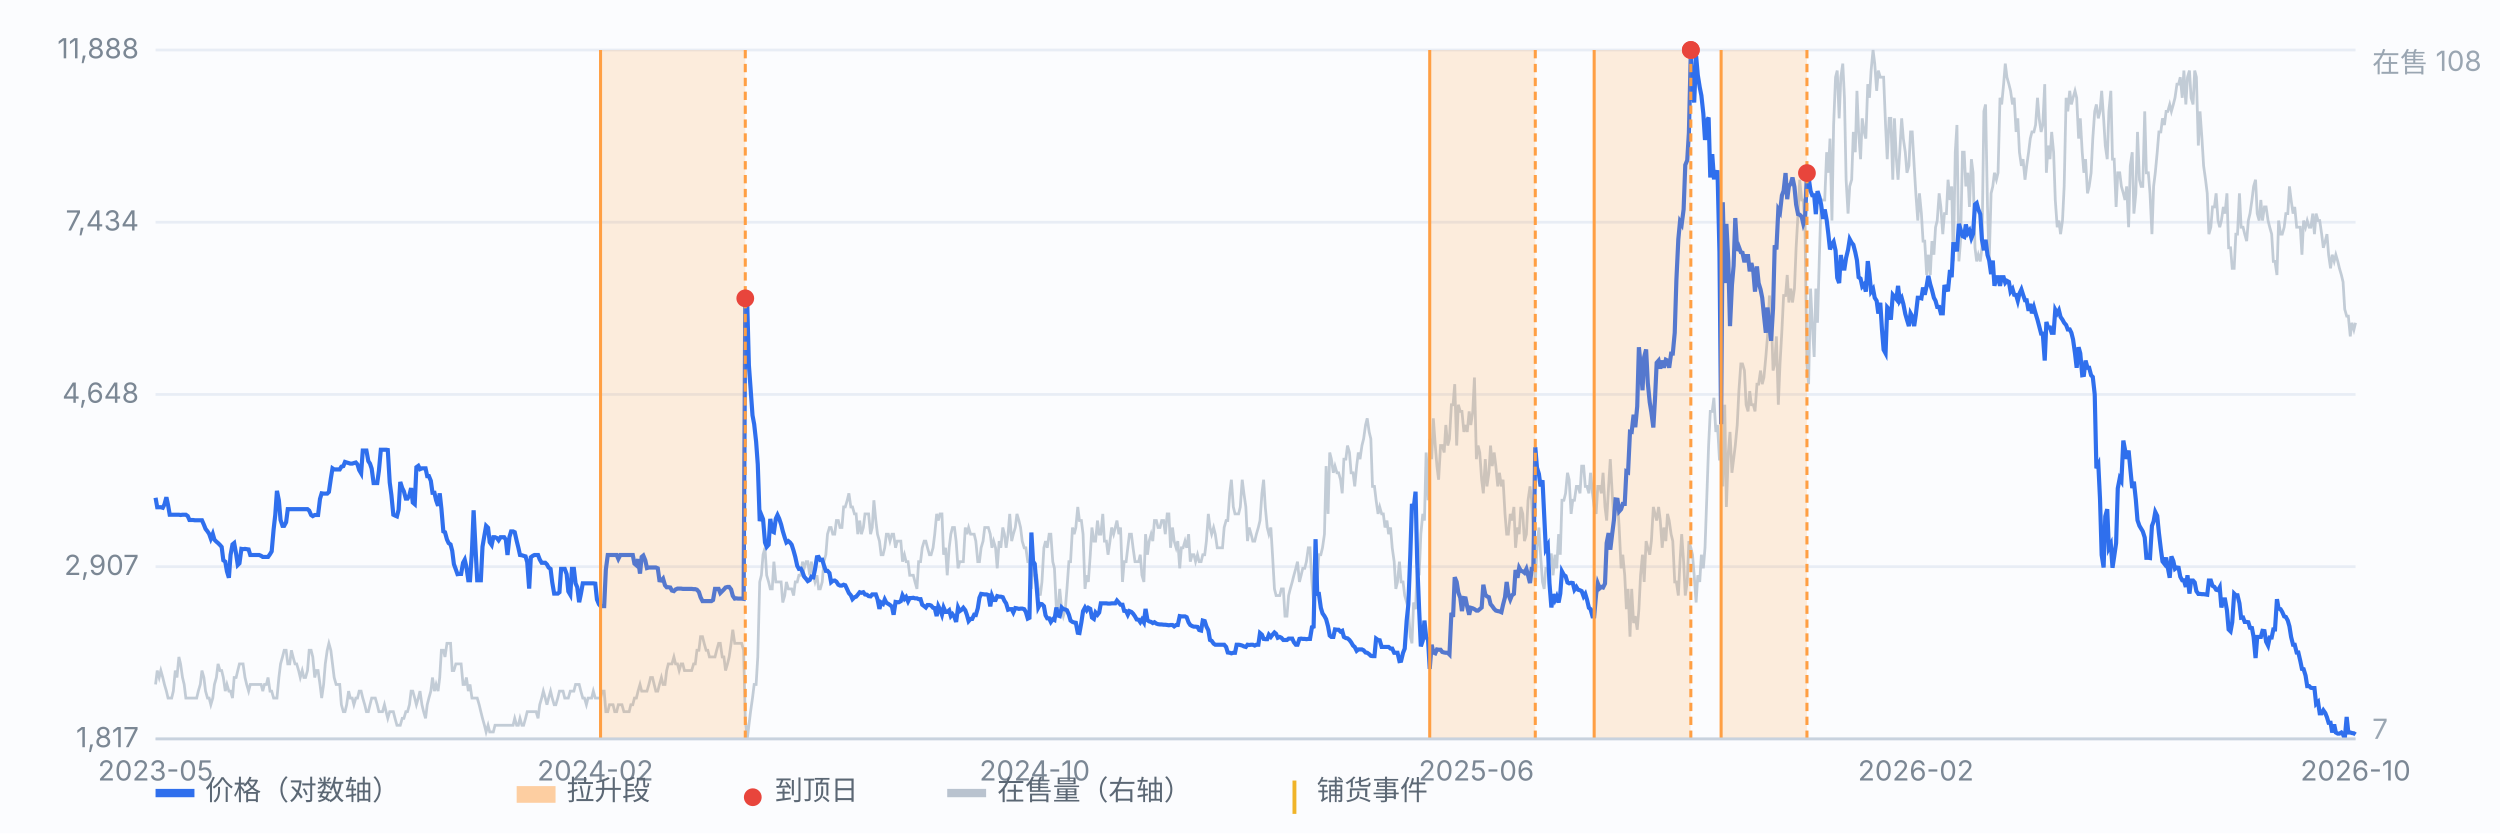
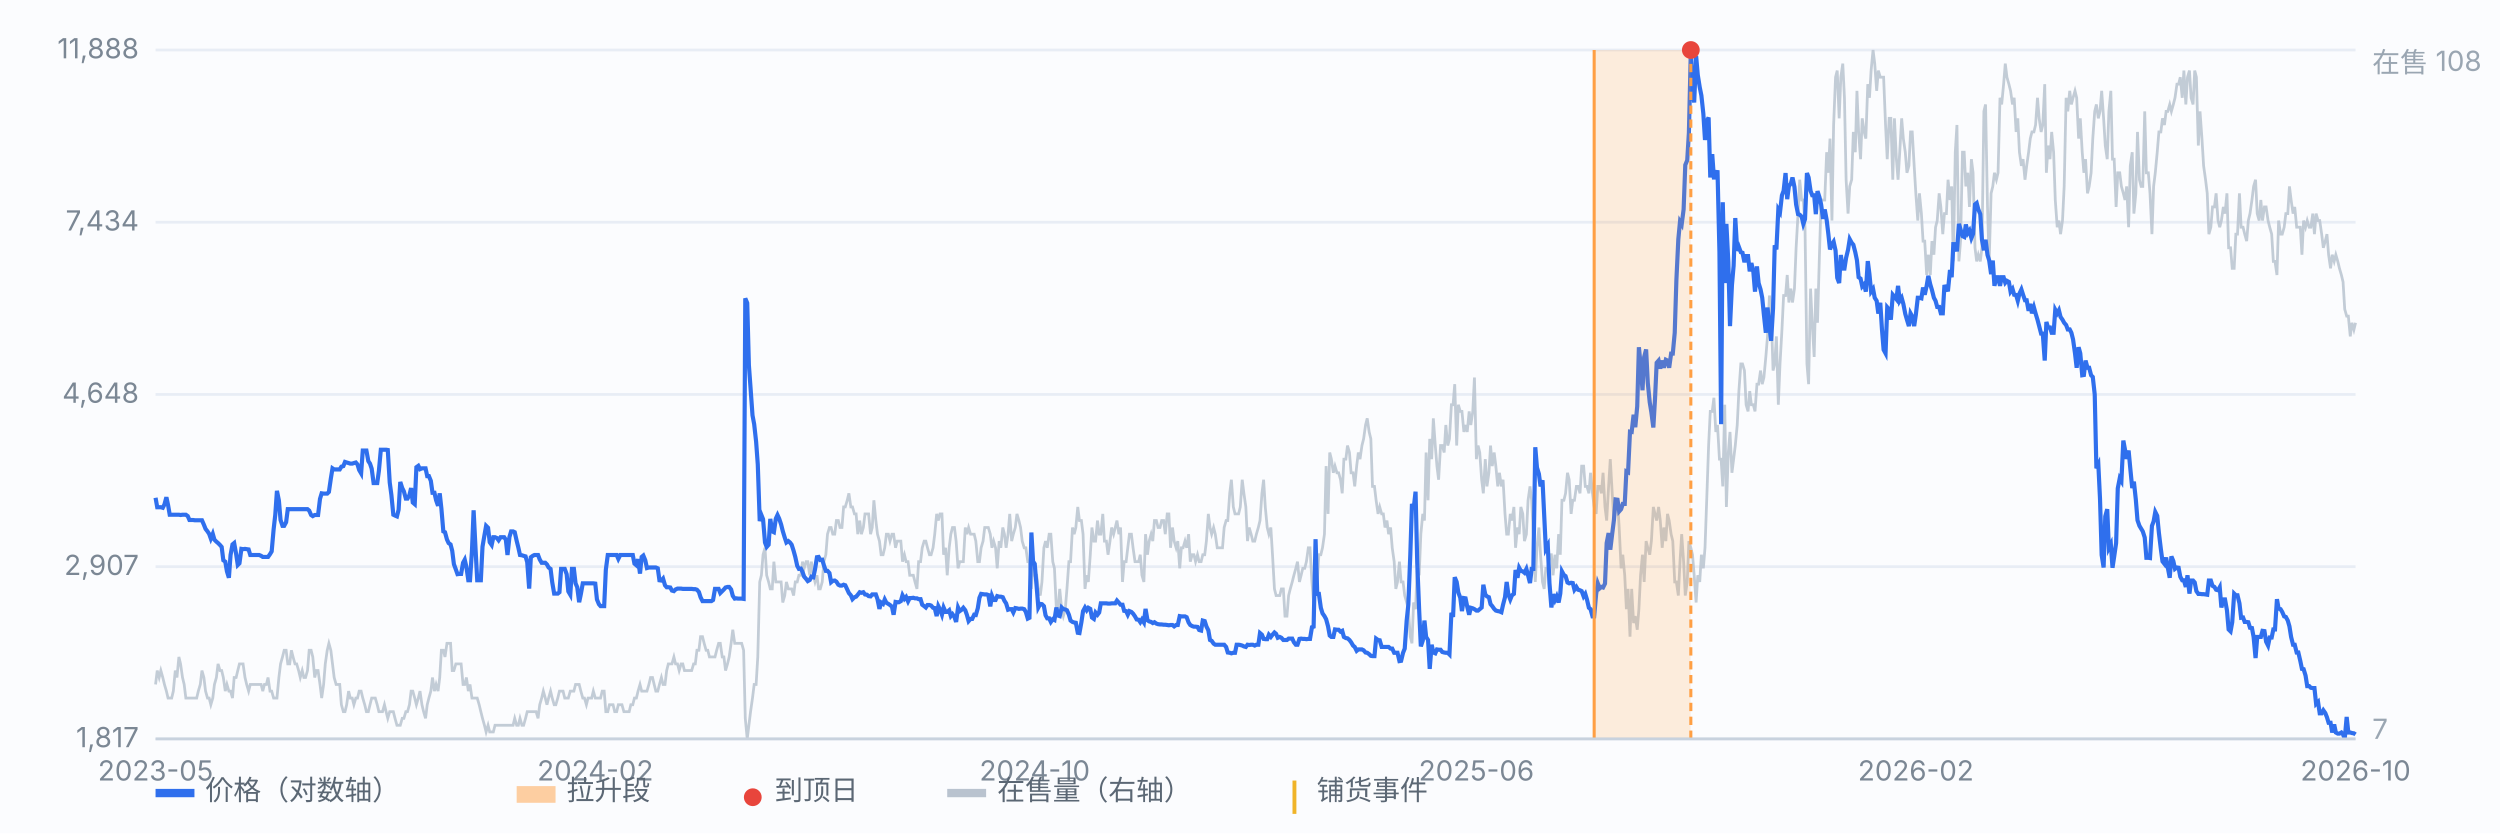
<svg xmlns="http://www.w3.org/2000/svg" viewBox="0 0 900 300" preserveAspectRatio="xMidYMid meet" style="width:100%;max-width:900px;height:auto;display:block" font-family="-apple-system,Segoe UI,Microsoft YaHei,sans-serif" font-size="10">
  <rect x="0" y="0" width="900" height="300" fill="#fbfcfe" />
  <line x1="56" y1="266.0" x2="848" y2="266.0" stroke="#e8edf5" stroke-width="1" />
  <text x="50" y="269.0" text-anchor="end" fill="#7b8794">1,817</text>
  <line x1="56" y1="204.0" x2="848" y2="204.0" stroke="#e8edf5" stroke-width="1" />
  <text x="50" y="207.0" text-anchor="end" fill="#7b8794">2,907</text>
  <line x1="56" y1="142.0" x2="848" y2="142.0" stroke="#e8edf5" stroke-width="1" />
  <text x="50" y="145.0" text-anchor="end" fill="#7b8794">4,648</text>
  <line x1="56" y1="80.0" x2="848" y2="80.0" stroke="#e8edf5" stroke-width="1" />
  <text x="50" y="83.0" text-anchor="end" fill="#7b8794">7,434</text>
  <line x1="56" y1="18.0" x2="848" y2="18.0" stroke="#e8edf5" stroke-width="1" />
  <text x="50" y="21.0" text-anchor="end" fill="#7b8794">11,888</text>
  <path d="M56.0 246.4 L56.6 241.4 L57.3 243.9 L57.9 241.4 L58.6 243.9 L59.2 246.4 L59.9 248.8 L60.5 251.3 L61.1 251.3 L61.8 251.3 L62.4 248.8 L63.1 241.4 L63.7 243.9 L64.4 236.5 L65.0 239.0 L65.7 243.9 L66.3 246.4 L66.9 251.3 L67.6 251.3 L68.2 251.3 L68.9 251.3 L69.5 251.3 L70.2 251.3 L70.8 251.3 L71.4 248.8 L72.1 246.4 L72.7 241.4 L73.4 243.9 L74.0 248.8 L74.7 251.3 L75.3 251.3 L75.9 253.7 L76.6 251.3 L77.2 246.4 L77.9 243.9 L78.5 239.0 L79.2 241.4 L79.8 241.4 L80.4 243.9 L81.1 248.8 L81.7 246.4 L82.4 248.8 L83.0 248.8 L83.7 251.3 L84.3 243.9 L85.0 243.9 L85.6 241.4 L86.2 239.0 L86.9 239.0 L87.5 239.0 L88.2 243.9 L88.8 246.4 L89.5 248.8 L90.1 246.4 L90.7 246.4 L91.4 246.4 L92.0 246.4 L92.7 246.4 L93.3 246.4 L94.0 246.4 L94.6 248.8 L95.2 246.4 L95.9 246.4 L96.5 243.9 L97.2 248.8 L97.8 248.8 L98.5 251.3 L99.1 251.3 L99.7 251.3 L100.4 243.9 L101.0 239.0 L101.7 236.5 L102.3 234.1 L103.0 234.1 L103.6 239.0 L104.3 239.0 L104.9 234.1 L105.5 236.5 L106.2 239.0 L106.8 239.0 L107.5 241.4 L108.1 243.9 L108.8 241.4 L109.4 243.9 L110.0 243.9 L110.7 241.4 L111.3 234.1 L112.0 234.1 L112.6 236.5 L113.3 243.9 L113.9 241.4 L114.5 241.4 L115.2 246.4 L115.8 251.3 L116.5 246.4 L117.1 239.0 L117.8 234.1 L118.4 231.6 L119.1 234.1 L119.7 239.0 L120.3 243.9 L121.0 246.4 L121.6 246.4 L122.3 246.4 L122.9 253.7 L123.6 256.2 L124.2 256.2 L124.8 253.7 L125.5 248.8 L126.1 251.3 L126.8 251.3 L127.4 253.7 L128.1 251.3 L128.7 251.3 L129.3 248.8 L130.0 248.8 L130.6 251.3 L131.3 253.7 L131.9 256.2 L132.6 256.2 L133.2 253.7 L133.8 251.3 L134.5 251.3 L135.1 251.3 L135.8 253.7 L136.4 256.2 L137.1 256.2 L137.7 256.2 L138.4 253.7 L139.0 256.2 L139.6 258.6 L140.3 256.2 L140.9 256.2 L141.6 256.2 L142.2 258.6 L142.9 261.1 L143.5 261.1 L144.1 261.1 L144.8 258.6 L145.4 258.6 L146.1 256.2 L146.7 256.2 L147.4 253.7 L148.0 248.8 L148.6 248.8 L149.3 251.3 L149.9 253.7 L150.6 251.3 L151.2 248.8 L151.9 253.7 L152.5 256.2 L153.2 258.6 L153.8 253.7 L154.4 251.3 L155.1 248.8 L155.7 243.9 L156.4 248.8 L157.0 246.4 L157.7 248.8 L158.3 243.9 L158.9 234.1 L159.6 234.1 L160.2 236.5 L160.9 231.6 L161.5 231.6 L162.2 231.6 L162.8 241.4 L163.4 241.4 L164.1 239.0 L164.7 239.0 L165.4 239.0 L166.0 239.0 L166.7 246.4 L167.3 246.4 L167.9 243.9 L168.6 248.8 L169.2 246.4 L169.9 251.3 L170.5 251.3 L171.2 251.3 L171.8 251.3 L172.5 253.7 L173.1 256.2 L173.7 258.6 L174.4 261.1 L175.0 263.5 L175.7 261.1 L176.3 263.5 L177.0 263.5 L177.6 263.5 L178.2 261.1 L178.9 261.1 L179.5 261.1 L180.2 261.1 L180.8 261.1 L181.5 261.1 L182.1 261.1 L182.7 261.1 L183.4 261.1 L184.0 261.1 L184.7 261.1 L185.3 258.6 L186.0 261.1 L186.6 261.1 L187.2 258.6 L187.9 261.1 L188.5 261.1 L189.2 258.6 L189.8 256.2 L190.5 256.2 L191.1 256.2 L191.8 256.2 L192.4 256.2 L193.0 256.2 L193.7 258.6 L194.3 253.7 L195.0 251.3 L195.6 248.8 L196.3 251.3 L196.9 253.7 L197.5 251.3 L198.2 248.8 L198.8 251.3 L199.5 253.7 L200.1 253.7 L200.8 251.3 L201.4 248.8 L202.0 248.8 L202.7 248.8 L203.3 251.3 L204.0 251.3 L204.6 251.3 L205.3 248.8 L205.9 248.8 L206.6 248.8 L207.2 246.4 L207.8 246.4 L208.5 246.4 L209.1 248.8 L209.8 251.3 L210.4 251.3 L211.1 253.7 L211.7 251.3 L212.3 251.3 L213.0 251.3 L213.6 248.8 L214.3 251.3 L214.9 251.3 L215.6 251.3 L216.2 251.3 L216.8 248.8 L217.5 248.8 L218.1 256.2 L218.8 256.2 L219.4 253.7 L220.1 253.7 L220.7 253.7 L221.3 256.2 L222.0 256.2 L222.6 253.7 L223.3 253.7 L223.9 253.7 L224.6 256.2 L225.2 256.2 L225.9 256.2 L226.5 256.2 L227.1 253.7 L227.8 253.7 L228.4 251.3 L229.1 251.3 L229.7 248.8 L230.4 246.4 L231.0 248.8 L231.6 248.8 L232.3 248.8 L232.9 248.8 L233.6 246.4 L234.2 243.9 L234.9 243.9 L235.5 246.4 L236.1 248.8 L236.8 248.8 L237.4 246.4 L238.1 243.9 L238.7 246.4 L239.4 246.4 L240.0 241.4 L240.6 239.0 L241.3 239.0 L241.9 239.0 L242.6 236.5 L243.2 239.0 L243.9 239.0 L244.5 241.4 L245.2 239.0 L245.8 239.0 L246.4 241.4 L247.1 241.4 L247.7 241.4 L248.4 241.4 L249.0 241.4 L249.7 239.0 L250.3 239.0 L250.9 234.1 L251.6 234.1 L252.2 229.2 L252.9 229.2 L253.5 231.6 L254.2 234.1 L254.8 234.1 L255.4 236.5 L256.1 236.5 L256.7 236.5 L257.4 236.5 L258.0 234.1 L258.7 231.6 L259.3 231.6 L260.0 236.5 L260.6 236.5 L261.2 241.4 L261.9 239.0 L262.5 236.5 L263.2 231.6 L263.8 226.7 L264.5 231.6 L265.1 231.6 L265.7 231.6 L266.4 231.6 L267.0 231.6 L267.7 234.1 L268.3 258.6 L269.0 266.0 L269.6 261.1 L270.2 256.2 L270.9 251.3 L271.5 246.4 L272.2 246.4 L272.8 236.5 L273.5 209.5 L274.1 207.1 L274.7 199.7 L275.4 197.2 L276.0 207.1 L276.7 209.5 L277.3 212.0 L278.0 212.0 L278.6 202.2 L279.3 209.5 L279.9 209.5 L280.5 209.5 L281.2 209.5 L281.8 216.9 L282.5 214.4 L283.1 209.5 L283.8 212.0 L284.4 212.0 L285.0 212.0 L285.7 214.4 L286.3 209.5 L287.0 209.5 L287.6 207.1 L288.3 207.1 L288.9 202.2 L289.5 204.6 L290.2 202.2 L290.8 202.2 L291.5 207.1 L292.1 202.2 L292.8 207.1 L293.4 209.5 L294.1 207.1 L294.7 212.0 L295.3 212.0 L296.0 209.5 L296.6 202.2 L297.3 199.7 L297.9 192.3 L298.6 189.9 L299.2 189.9 L299.8 192.3 L300.5 192.3 L301.1 187.4 L301.8 187.4 L302.4 189.9 L303.1 189.9 L303.7 182.5 L304.3 182.5 L305.0 180.1 L305.6 177.6 L306.3 182.5 L306.9 182.5 L307.6 185.0 L308.2 185.0 L308.8 192.3 L309.5 187.4 L310.1 192.3 L310.8 189.9 L311.4 185.0 L312.1 185.0 L312.7 185.0 L313.4 192.3 L314.0 189.9 L314.6 180.1 L315.3 187.4 L315.9 192.3 L316.6 194.8 L317.2 199.7 L317.9 199.7 L318.5 197.2 L319.1 192.3 L319.8 192.3 L320.4 194.8 L321.1 192.3 L321.7 192.3 L322.4 197.2 L323.0 194.8 L323.6 194.8 L324.3 194.8 L324.9 202.2 L325.6 199.7 L326.2 202.2 L326.9 202.2 L327.5 207.1 L328.1 207.1 L328.8 207.1 L329.4 209.5 L330.1 212.0 L330.7 202.2 L331.4 202.2 L332.0 197.2 L332.7 194.8 L333.3 194.8 L333.9 197.2 L334.6 199.7 L335.2 199.7 L335.9 197.2 L336.5 192.3 L337.2 185.0 L337.8 187.4 L338.4 185.0 L339.1 185.0 L339.7 199.7 L340.4 197.2 L341.0 207.1 L341.7 197.2 L342.3 192.3 L342.9 189.9 L343.6 189.9 L344.2 194.8 L344.9 204.6 L345.5 202.2 L346.2 202.2 L346.8 202.2 L347.5 189.9 L348.1 192.3 L348.7 189.9 L349.4 192.3 L350.0 192.3 L350.7 192.3 L351.3 194.8 L352.0 202.2 L352.6 202.2 L353.2 197.2 L353.9 194.8 L354.5 189.9 L355.2 189.9 L355.8 189.9 L356.5 192.3 L357.1 197.2 L357.7 194.8 L358.4 197.2 L359.0 204.6 L359.7 194.8 L360.3 197.2 L361.0 189.9 L361.6 192.3 L362.2 197.2 L362.9 192.3 L363.5 185.0 L364.2 194.8 L364.8 192.3 L365.5 189.9 L366.1 185.0 L366.8 187.4 L367.4 189.9 L368.0 194.8 L368.7 197.2 L369.3 197.2 L370.0 202.2 L370.6 202.2 L371.3 212.0 L371.9 202.2 L372.5 207.1 L373.2 207.1 L373.8 212.0 L374.5 214.4 L375.1 209.5 L375.8 197.2 L376.4 194.8 L377.0 197.2 L377.7 192.3 L378.3 192.3 L379.0 202.2 L379.6 204.6 L380.3 219.3 L380.9 219.3 L381.5 212.0 L382.2 219.3 L382.8 221.8 L383.5 219.3 L384.1 212.0 L384.8 202.2 L385.4 202.2 L386.1 189.9 L386.7 192.3 L387.3 189.9 L388.0 182.5 L388.6 187.4 L389.3 187.4 L389.9 192.3 L390.6 212.0 L391.2 207.1 L391.8 209.5 L392.5 199.7 L393.1 189.9 L393.8 194.8 L394.4 194.8 L395.1 187.4 L395.7 192.3 L396.3 192.3 L397.0 185.0 L397.6 194.8 L398.3 194.8 L398.9 199.7 L399.6 194.8 L400.2 189.9 L400.9 192.3 L401.5 189.9 L402.1 187.4 L402.8 192.3 L403.4 189.9 L404.1 209.5 L404.7 202.2 L405.4 202.2 L406.0 197.2 L406.6 192.3 L407.3 192.3 L407.9 197.2 L408.6 202.2 L409.2 202.2 L409.9 202.2 L410.5 199.7 L411.1 207.1 L411.8 209.5 L412.4 192.3 L413.1 199.7 L413.7 194.8 L414.4 192.3 L415.0 194.8 L415.6 187.4 L416.3 187.4 L416.9 189.9 L417.6 189.9 L418.2 187.4 L418.9 187.4 L419.5 192.3 L420.2 185.0 L420.8 185.0 L421.4 197.2 L422.1 189.9 L422.7 194.8 L423.4 197.2 L424.0 194.8 L424.7 204.6 L425.3 197.2 L425.9 197.2 L426.6 194.8 L427.2 197.2 L427.9 192.3 L428.5 202.2 L429.2 199.7 L429.8 199.7 L430.4 202.2 L431.1 199.7 L431.7 202.2 L432.4 202.2 L433.0 199.7 L433.7 199.7 L434.3 194.8 L435.0 185.0 L435.6 189.9 L436.2 192.3 L436.9 189.9 L437.5 192.3 L438.2 197.2 L438.8 197.2 L439.5 197.2 L440.1 197.2 L440.7 189.9 L441.4 187.4 L442.0 187.4 L442.7 177.6 L443.3 172.7 L444.0 182.5 L444.6 185.0 L445.2 185.0 L445.9 185.0 L446.5 182.5 L447.2 172.7 L447.8 177.6 L448.5 182.5 L449.1 194.8 L449.7 189.9 L450.4 192.3 L451.0 194.8 L451.7 194.8 L452.3 192.3 L453.0 189.9 L453.6 187.4 L454.3 177.6 L454.9 172.7 L455.5 182.5 L456.2 189.9 L456.8 192.3 L457.5 189.9 L458.1 199.7 L458.8 212.0 L459.4 214.4 L460.0 214.4 L460.7 214.4 L461.3 212.0 L462.0 212.0 L462.6 221.8 L463.3 221.8 L463.9 214.4 L464.5 212.0 L465.2 209.5 L465.8 207.1 L466.5 204.6 L467.1 202.2 L467.8 209.5 L468.4 207.1 L469.0 204.6 L469.7 204.6 L470.3 202.2 L471.0 197.2 L471.6 197.2 L472.3 209.5 L472.9 216.9 L473.6 212.0 L474.2 209.5 L474.8 199.7 L475.5 199.7 L476.1 197.2 L476.8 192.3 L477.4 167.8 L478.1 185.0 L478.7 162.9 L479.3 165.3 L480.0 170.2 L480.6 167.8 L481.3 170.2 L481.9 170.2 L482.6 172.7 L483.2 177.6 L483.8 165.3 L484.5 165.3 L485.1 160.4 L485.8 162.9 L486.4 170.2 L487.1 170.2 L487.7 175.1 L488.4 167.8 L489.0 162.9 L489.6 165.3 L490.3 160.4 L490.9 158.0 L491.6 153.0 L492.2 150.6 L492.9 155.5 L493.5 158.0 L494.1 175.1 L494.8 175.1 L495.4 180.1 L496.1 185.0 L496.7 182.5 L497.4 185.0 L498.0 185.0 L498.6 189.9 L499.3 187.4 L499.9 192.3 L500.6 189.9 L501.2 197.2 L501.9 202.2 L502.5 212.0 L503.1 209.5 L503.8 202.2 L504.4 209.5 L505.1 209.5 L505.7 214.4 L506.4 216.9 L507.0 219.3 L507.7 229.2 L508.3 231.6 L508.9 216.9 L509.6 219.3 L510.2 204.6 L510.9 207.1 L511.5 192.3 L512.2 185.0 L512.8 187.4 L513.4 162.9 L514.1 180.1 L514.7 158.0 L515.4 165.3 L516.0 150.6 L516.7 160.4 L517.3 167.8 L517.9 172.7 L518.6 160.4 L519.2 160.4 L519.9 162.9 L520.5 153.0 L521.2 160.4 L521.8 158.0 L522.5 145.7 L523.1 145.7 L523.7 138.3 L524.4 160.4 L525.0 145.7 L525.7 148.1 L526.3 148.1 L527.0 155.5 L527.6 153.0 L528.2 155.5 L528.9 148.1 L529.5 153.0 L530.2 148.1 L530.8 135.9 L531.5 165.3 L532.1 160.4 L532.7 162.9 L533.4 172.7 L534.0 177.6 L534.7 165.3 L535.3 175.1 L536.0 170.2 L536.6 160.4 L537.2 167.8 L537.9 162.9 L538.5 167.8 L539.2 175.1 L539.8 170.2 L540.5 175.1 L541.1 172.7 L541.8 185.0 L542.4 192.3 L543.0 192.3 L543.7 185.0 L544.3 187.4 L545.0 182.5 L545.6 197.2 L546.3 189.9 L546.9 192.3 L547.5 182.5 L548.2 185.0 L548.8 194.8 L549.5 192.3 L550.1 180.1 L550.8 175.1 L551.4 180.1 L552.0 192.3 L552.7 209.5 L553.3 197.2 L554.0 189.9 L554.6 199.7 L555.3 209.5 L555.9 212.0 L556.5 204.6 L557.2 204.6 L557.8 199.7 L558.5 199.7 L559.1 207.1 L559.8 199.7 L560.4 204.6 L561.1 192.3 L561.7 199.7 L562.3 180.1 L563.0 180.1 L563.6 177.6 L564.3 170.2 L564.9 172.7 L565.6 185.0 L566.2 180.1 L566.8 180.1 L567.5 175.1 L568.1 175.1 L568.8 177.6 L569.4 167.8 L570.1 167.8 L570.7 175.1 L571.3 175.1 L572.0 177.6 L572.6 170.2 L573.3 177.6 L573.9 182.5 L574.6 185.0 L575.2 175.1 L575.9 175.1 L576.5 177.6 L577.1 170.2 L577.8 182.5 L578.4 187.4 L579.1 175.1 L579.7 165.3 L580.4 177.6 L581.0 187.4 L581.6 182.5 L582.3 180.1 L582.9 189.9 L583.6 204.6 L584.2 199.7 L584.9 207.1 L585.5 219.3 L586.1 212.0 L586.8 229.2 L587.4 212.0 L588.1 224.3 L588.7 221.8 L589.4 226.7 L590.0 219.3 L590.6 207.1 L591.3 199.7 L591.9 209.5 L592.6 194.8 L593.2 197.2 L593.9 199.7 L594.5 194.8 L595.2 182.5 L595.8 185.0 L596.4 187.4 L597.1 182.5 L597.7 187.4 L598.4 197.2 L599.0 189.9 L599.7 194.8 L600.3 185.0 L600.9 187.4 L601.6 192.3 L602.2 194.8 L602.9 209.5 L603.5 209.5 L604.2 214.4 L604.8 202.2 L605.4 192.3 L606.1 202.2 L606.7 214.4 L607.4 209.5 L608.0 194.8 L608.7 197.2 L609.3 199.7 L609.9 207.1 L610.6 216.9 L611.2 207.1 L611.9 209.5 L612.5 199.7 L613.2 204.6 L613.8 197.2 L614.5 177.6 L615.1 160.4 L615.7 148.1 L616.4 148.1 L617.0 143.2 L617.7 155.5 L618.3 153.0 L619.0 165.3 L619.6 165.3 L620.2 175.1 L620.9 145.7 L621.5 182.5 L622.2 162.9 L622.8 155.5 L623.5 170.2 L624.1 165.3 L624.7 160.4 L625.4 153.0 L626.0 140.8 L626.7 131.0 L627.3 131.0 L628.0 133.4 L628.6 145.7 L629.3 148.1 L629.9 140.8 L630.5 145.7 L631.2 145.7 L631.8 148.1 L632.5 138.3 L633.1 138.3 L633.8 133.4 L634.4 138.3 L635.0 135.9 L635.7 128.5 L636.3 121.1 L637.0 106.4 L637.6 111.3 L638.3 133.4 L638.9 131.0 L639.5 121.1 L640.2 145.7 L640.8 131.0 L641.5 118.7 L642.1 106.4 L642.8 106.4 L643.4 99.0 L644.0 108.9 L644.7 103.9 L645.3 108.9 L646.0 103.9 L646.6 89.2 L647.3 76.9 L647.9 64.7 L648.6 72.0 L649.2 72.0 L649.8 81.8 L650.5 131.0 L651.1 138.3 L651.8 103.9 L652.4 116.2 L653.1 128.5 L653.7 103.9 L654.3 116.2 L655.0 91.7 L655.6 72.0 L656.3 72.0 L656.9 72.0 L657.6 54.8 L658.2 62.2 L658.8 49.9 L659.5 79.4 L660.1 45.0 L660.8 27.8 L661.4 25.4 L662.1 42.6 L662.7 27.8 L663.4 22.9 L664.0 35.2 L664.6 64.7 L665.3 76.9 L665.9 67.1 L666.6 64.7 L667.2 47.5 L667.9 54.8 L668.5 32.7 L669.1 47.5 L669.8 57.3 L670.4 42.6 L671.1 47.5 L671.7 49.9 L672.4 30.3 L673.0 35.2 L673.6 25.4 L674.3 18.0 L674.9 22.9 L675.6 32.7 L676.2 25.4 L676.9 27.8 L677.5 27.8 L678.1 27.8 L678.8 45.0 L679.4 57.3 L680.1 42.6 L680.7 42.6 L681.4 64.7 L682.0 42.6 L682.7 57.3 L683.3 64.7 L683.9 54.8 L684.6 42.6 L685.2 49.9 L685.9 54.8 L686.5 62.2 L687.2 59.7 L687.8 47.5 L688.4 47.5 L689.1 59.7 L689.7 69.6 L690.4 79.4 L691.0 69.6 L691.7 76.9 L692.3 86.8 L692.9 86.8 L693.6 99.0 L694.2 91.7 L694.9 99.0 L695.5 86.8 L696.2 91.7 L696.8 81.8 L697.4 79.4 L698.1 69.6 L698.7 74.5 L699.4 84.3 L700.0 76.9 L700.7 76.9 L701.3 64.7 L702.0 72.0 L702.6 67.1 L703.2 94.1 L703.9 54.8 L704.5 45.0 L705.2 94.1 L705.8 86.8 L706.5 54.8 L707.1 54.8 L707.7 67.1 L708.4 62.2 L709.0 74.5 L709.7 57.3 L710.3 62.2 L711.0 89.2 L711.6 94.1 L712.2 91.7 L712.9 94.1 L713.5 89.2 L714.2 40.1 L714.8 37.6 L715.5 74.5 L716.1 94.1 L716.8 69.6 L717.4 67.1 L718.0 62.2 L718.7 64.7 L719.3 62.2 L720.0 35.2 L720.6 37.6 L721.3 30.3 L721.9 22.9 L722.5 27.8 L723.2 30.3 L723.8 32.7 L724.5 37.6 L725.1 35.2 L725.8 47.5 L726.4 42.6 L727.0 54.8 L727.7 59.7 L728.3 57.3 L729.0 64.7 L729.6 59.7 L730.3 54.8 L730.9 49.9 L731.5 47.5 L732.2 47.5 L732.8 45.0 L733.5 35.2 L734.1 42.6 L734.8 47.5 L735.4 45.0 L736.1 30.3 L736.7 62.2 L737.3 52.4 L738.0 57.3 L738.6 47.5 L739.3 54.8 L739.9 72.0 L740.6 81.8 L741.2 79.4 L741.8 84.3 L742.5 79.4 L743.1 67.1 L743.8 35.2 L744.4 40.1 L745.1 32.7 L745.7 37.6 L746.3 35.2 L747.0 32.7 L747.6 35.2 L748.3 49.9 L748.9 42.6 L749.6 54.8 L750.2 62.2 L750.8 57.3 L751.5 69.6 L752.1 67.1 L752.8 62.2 L753.4 49.9 L754.1 40.1 L754.7 37.6 L755.4 42.6 L756.0 40.1 L756.6 32.7 L757.3 42.6 L757.9 52.4 L758.6 57.3 L759.2 40.1 L759.9 32.7 L760.5 57.3 L761.1 57.3 L761.8 74.5 L762.4 62.2 L763.1 62.2 L763.7 67.1 L764.4 69.6 L765.0 72.0 L765.6 67.1 L766.3 81.8 L766.9 59.7 L767.6 54.8 L768.2 76.9 L768.9 69.6 L769.5 47.5 L770.2 64.7 L770.8 67.1 L771.4 67.1 L772.1 40.1 L772.7 62.2 L773.4 62.2 L774.0 69.6 L774.7 84.3 L775.3 67.1 L775.9 62.2 L776.6 54.8 L777.2 47.5 L777.9 47.5 L778.5 42.6 L779.2 45.0 L779.8 40.1 L780.4 40.1 L781.1 37.6 L781.7 40.1 L782.4 37.6 L783.0 35.2 L783.7 30.3 L784.3 30.3 L784.9 27.8 L785.6 35.2 L786.2 25.4 L786.9 37.6 L787.5 27.8 L788.2 25.4 L788.8 35.2 L789.5 37.6 L790.1 25.4 L790.7 27.8 L791.4 52.4 L792.0 40.1 L792.7 49.9 L793.3 59.7 L794.0 64.7 L794.6 69.6 L795.2 84.3 L795.9 81.8 L796.5 74.5 L797.2 74.5 L797.8 69.6 L798.5 79.4 L799.1 81.8 L799.7 79.4 L800.4 74.5 L801.0 76.9 L801.7 69.6 L802.3 89.2 L803.0 89.2 L803.6 96.6 L804.3 96.6 L804.9 84.3 L805.5 84.3 L806.2 69.6 L806.8 81.8 L807.5 81.8 L808.1 84.3 L808.8 86.8 L809.4 79.4 L810.0 76.9 L810.7 72.0 L811.3 67.1 L812.0 64.7 L812.6 76.9 L813.3 79.4 L813.9 72.0 L814.5 79.4 L815.2 74.5 L815.8 74.5 L816.5 79.4 L817.1 81.8 L817.8 84.3 L818.4 94.1 L819.0 94.1 L819.7 99.0 L820.3 79.4 L821.0 84.3 L821.6 84.3 L822.3 81.8 L822.9 76.9 L823.6 76.9 L824.2 67.1 L824.8 72.0 L825.5 76.9 L826.1 74.5 L826.8 81.8 L827.4 81.8 L828.1 81.8 L828.7 91.7 L829.3 79.4 L830.0 81.8 L830.6 79.4 L831.3 81.8 L831.9 81.8 L832.6 76.9 L833.2 84.3 L833.8 76.9 L834.5 79.4 L835.1 79.4 L835.8 84.3 L836.4 89.2 L837.1 86.8 L837.7 84.3 L838.3 91.7 L839.0 96.6 L839.6 91.7 L840.3 94.1 L840.9 91.7 L841.6 94.1 L842.2 96.6 L842.9 99.0 L843.5 101.5 L844.1 111.3 L844.8 113.8 L845.4 113.8 L846.1 121.1 L846.7 116.2 L847.4 118.7 L848.0 116.2" fill="none" stroke="#b9c3cf" stroke-width="1" opacity="0.85" />
  <text x="854" y="26" fill="#9aa6b2">在售 108</text>
  <text x="854" y="266" fill="#9aa6b2">7</text>
  <path d="M56.0 179.2 L56.6 182.6 L57.3 182.6 L57.9 182.6 L58.6 182.8 L59.2 181.6 L59.9 179.0 L60.5 181.8 L61.1 185.3 L61.8 185.3 L62.4 185.3 L63.1 185.3 L63.7 185.3 L64.4 185.3 L65.0 185.4 L65.7 185.3 L66.3 185.3 L66.9 185.3 L67.6 185.8 L68.2 187.2 L68.9 187.2 L69.5 187.2 L70.2 187.3 L70.8 187.3 L71.4 187.3 L72.1 187.3 L72.7 187.3 L73.4 188.9 L74.0 190.4 L74.7 191.3 L75.3 192.2 L75.9 193.9 L76.6 192.2 L77.2 194.3 L77.9 195.0 L78.5 195.5 L79.2 196.2 L79.8 196.9 L80.4 201.7 L81.1 202.2 L81.7 205.7 L82.4 208.0 L83.0 199.8 L83.7 196.0 L84.3 195.5 L85.0 199.4 L85.6 203.4 L86.2 202.8 L86.9 197.6 L87.5 197.7 L88.2 197.6 L88.8 197.7 L89.5 197.8 L90.1 199.8 L90.7 199.8 L91.4 199.8 L92.0 199.8 L92.7 199.8 L93.3 199.8 L94.0 200.1 L94.6 200.5 L95.2 200.5 L95.9 200.5 L96.5 200.5 L97.2 199.5 L97.8 198.5 L98.5 190.6 L99.1 185.3 L99.7 176.7 L100.4 180.2 L101.0 187.2 L101.7 189.3 L102.3 189.3 L103.0 188.0 L103.6 183.3 L104.3 183.3 L104.9 183.3 L105.5 183.3 L106.2 183.3 L106.8 183.3 L107.5 183.3 L108.1 183.3 L108.8 183.3 L109.4 183.3 L110.0 183.3 L110.7 183.3 L111.3 183.8 L112.0 185.4 L112.6 185.8 L113.3 185.4 L113.9 185.4 L114.5 185.4 L115.2 179.6 L115.8 177.6 L116.5 177.7 L117.1 177.7 L117.8 177.7 L118.4 177.1 L119.1 172.3 L119.7 168.6 L120.3 169.0 L121.0 169.0 L121.6 169.0 L122.3 169.0 L122.9 168.0 L123.6 167.8 L124.2 166.3 L124.8 166.5 L125.5 166.7 L126.1 166.9 L126.8 166.9 L127.4 166.7 L128.1 166.5 L128.7 167.2 L129.3 169.2 L130.0 170.4 L130.6 162.2 L131.3 162.2 L131.9 162.2 L132.6 166.0 L133.2 166.9 L133.8 168.7 L134.5 173.9 L135.1 173.9 L135.8 173.9 L136.4 169.5 L137.1 161.9 L137.7 161.9 L138.4 161.9 L139.0 161.9 L139.6 162.0 L140.3 173.7 L140.9 178.2 L141.6 185.3 L142.2 185.6 L142.9 185.9 L143.5 183.5 L144.1 173.5 L144.8 175.7 L145.4 176.9 L146.1 179.5 L146.7 179.5 L147.4 178.2 L148.0 175.7 L148.6 180.9 L149.3 181.5 L149.9 168.2 L150.6 167.7 L151.2 168.9 L151.9 168.6 L152.5 168.6 L153.2 168.6 L153.8 171.4 L154.4 171.4 L155.1 173.1 L155.7 177.4 L156.4 177.4 L157.0 180.1 L157.7 182.1 L158.3 177.6 L158.9 183.1 L159.6 191.3 L160.2 191.6 L160.9 194.2 L161.5 195.5 L162.2 196.0 L162.8 198.3 L163.4 203.1 L164.1 205.0 L164.7 206.7 L165.4 206.6 L166.0 206.6 L166.7 202.6 L167.3 201.5 L167.9 204.1 L168.6 208.9 L169.2 208.9 L169.9 198.4 L170.5 183.7 L171.2 197.7 L171.8 208.9 L172.5 208.9 L173.1 208.9 L173.7 196.8 L174.4 192.7 L175.0 189.3 L175.7 190.0 L176.3 195.2 L177.0 196.2 L177.6 193.4 L178.2 193.4 L178.9 193.7 L179.5 194.5 L180.2 193.4 L180.8 193.4 L181.5 193.4 L182.1 194.3 L182.7 199.8 L183.4 193.3 L184.0 191.3 L184.7 191.3 L185.3 191.6 L186.0 194.7 L186.6 197.1 L187.2 199.8 L187.9 199.9 L188.5 200.1 L189.2 200.3 L189.8 202.4 L190.5 211.9 L191.1 200.6 L191.8 200.1 L192.4 199.8 L193.0 199.8 L193.7 199.8 L194.3 201.4 L195.0 202.6 L195.6 202.6 L196.3 202.6 L196.9 203.2 L197.5 204.3 L198.2 204.8 L198.8 209.6 L199.5 213.7 L200.1 213.7 L200.8 213.7 L201.4 213.2 L202.0 204.8 L202.7 204.8 L203.3 204.8 L204.0 206.7 L204.6 212.9 L205.3 214.1 L205.9 204.8 L206.6 204.8 L207.2 210.0 L207.8 211.4 L208.5 216.8 L209.1 213.9 L209.8 210.0 L210.4 210.0 L211.1 210.0 L211.7 210.0 L212.3 210.0 L213.0 210.0 L213.6 210.0 L214.3 210.1 L214.9 215.8 L215.6 217.5 L216.2 218.2 L216.8 218.2 L217.5 218.2 L218.1 205.1 L218.8 199.8 L219.4 199.8 L220.1 199.8 L220.7 199.8 L221.3 199.8 L222.0 199.8 L222.6 201.2 L223.3 199.8 L223.9 199.8 L224.6 199.8 L225.2 199.8 L225.9 199.8 L226.5 199.8 L227.1 199.8 L227.8 199.8 L228.4 202.9 L229.1 203.5 L229.7 201.3 L230.4 206.5 L231.0 200.5 L231.6 200.0 L232.3 201.7 L232.9 204.5 L233.6 204.3 L234.2 204.3 L234.9 204.3 L235.5 204.3 L236.1 204.3 L236.8 204.6 L237.4 208.9 L238.1 209.0 L238.7 208.3 L239.4 210.7 L240.0 211.4 L240.6 211.4 L241.3 211.5 L241.9 212.6 L242.6 212.8 L243.2 212.2 L243.9 211.9 L244.5 211.9 L245.2 211.9 L245.8 212.0 L246.4 212.0 L247.1 212.0 L247.7 212.0 L248.4 212.0 L249.0 212.0 L249.7 212.1 L250.3 212.1 L250.9 212.3 L251.6 213.1 L252.2 215.0 L252.9 216.4 L253.5 216.4 L254.2 216.4 L254.8 216.4 L255.4 216.4 L256.1 216.4 L256.7 216.0 L257.4 212.0 L258.0 212.0 L258.7 212.0 L259.3 213.5 L260.0 212.8 L260.6 212.2 L261.2 211.5 L261.9 211.3 L262.5 211.3 L263.2 212.2 L263.8 214.5 L264.5 215.5 L265.1 215.4 L265.7 215.5 L266.4 215.5 L267.0 215.5 L267.7 215.6 L268.3 107.4 L269.0 109.1 L269.6 131.5 L270.2 139.7 L270.9 149.5 L271.5 152.7 L272.2 159.0 L272.8 167.2 L273.5 187.6 L274.1 185.4 L274.7 186.9 L275.4 195.3 L276.0 196.9 L276.7 196.1 L277.3 186.8 L278.0 191.3 L278.6 191.6 L279.3 186.7 L279.9 185.4 L280.5 186.7 L281.2 188.8 L281.8 191.2 L282.5 193.5 L283.1 195.3 L283.8 194.8 L284.4 195.3 L285.0 196.1 L285.7 198.3 L286.3 200.5 L287.0 203.7 L287.6 204.8 L288.3 204.7 L288.9 205.9 L289.5 207.6 L290.2 208.4 L290.8 209.2 L291.5 208.8 L292.1 207.6 L292.8 207.8 L293.4 205.0 L294.1 200.6 L294.7 200.5 L295.3 201.6 L296.0 201.5 L296.6 203.5 L297.3 205.5 L297.9 205.5 L298.6 206.3 L299.2 209.6 L299.8 209.1 L300.5 209.0 L301.1 209.4 L301.8 210.5 L302.4 210.8 L303.1 210.8 L303.7 210.5 L304.3 210.7 L305.0 212.2 L305.6 213.5 L306.3 214.3 L306.9 215.7 L307.6 215.0 L308.2 214.8 L308.8 214.1 L309.5 213.2 L310.1 213.4 L310.8 213.2 L311.4 214.0 L312.1 214.1 L312.7 214.6 L313.4 214.7 L314.0 214.0 L314.6 214.0 L315.3 214.0 L315.9 215.7 L316.6 219.2 L317.2 216.9 L317.9 217.4 L318.5 215.8 L319.1 217.0 L319.8 217.4 L320.4 217.8 L321.1 218.4 L321.7 221.3 L322.4 216.7 L323.0 216.8 L323.6 216.8 L324.3 216.4 L324.9 214.3 L325.6 215.6 L326.2 214.9 L326.9 216.5 L327.5 215.3 L328.1 215.3 L328.8 215.2 L329.4 215.4 L330.1 215.4 L330.7 215.7 L331.4 215.7 L332.0 217.7 L332.7 218.2 L333.3 218.7 L333.9 217.8 L334.6 217.8 L335.2 218.0 L335.9 218.8 L336.5 218.9 L337.2 221.8 L337.8 218.2 L338.4 219.4 L339.1 221.3 L339.7 218.7 L340.4 220.3 L341.0 220.3 L341.7 219.7 L342.3 221.8 L342.9 221.1 L343.6 222.1 L344.2 223.9 L344.9 218.7 L345.5 220.0 L346.2 219.5 L346.8 218.8 L347.5 219.7 L348.1 221.4 L348.7 223.6 L349.4 222.8 L350.0 222.8 L350.7 221.3 L351.3 221.4 L352.0 219.0 L352.6 215.2 L353.2 213.8 L353.9 213.9 L354.5 214.0 L355.2 214.0 L355.8 214.2 L356.5 218.3 L357.1 214.5 L357.7 216.0 L358.4 216.0 L359.0 214.6 L359.7 214.8 L360.3 214.8 L361.0 215.0 L361.6 216.3 L362.2 217.2 L362.9 219.5 L363.5 219.3 L364.2 219.3 L364.8 220.5 L365.5 218.9 L366.1 219.0 L366.8 219.2 L367.4 219.1 L368.0 219.1 L368.7 219.3 L369.3 220.3 L370.0 222.7 L370.6 222.4 L371.3 191.7 L371.9 202.1 L372.5 203.0 L373.2 211.3 L373.8 218.7 L374.5 217.4 L375.1 217.5 L375.8 218.2 L376.4 221.5 L377.0 222.6 L377.7 222.6 L378.3 223.9 L379.0 222.9 L379.6 223.2 L380.3 218.7 L380.9 221.6 L381.5 221.8 L382.2 218.7 L382.8 219.3 L383.5 219.4 L384.1 219.7 L384.8 221.3 L385.4 223.4 L386.1 223.9 L386.7 224.1 L387.3 224.2 L388.0 227.8 L388.6 227.9 L389.3 224.0 L389.9 220.0 L390.6 218.7 L391.2 219.7 L391.8 218.8 L392.5 219.2 L393.1 222.3 L393.8 222.8 L394.4 220.5 L395.1 221.3 L395.7 220.5 L396.3 217.2 L397.0 217.2 L397.6 217.2 L398.3 217.2 L398.9 217.3 L399.6 217.3 L400.2 217.2 L400.9 217.2 L401.5 217.2 L402.1 216.2 L402.8 217.0 L403.4 217.7 L404.1 217.7 L404.7 219.9 L405.4 220.0 L406.0 221.3 L406.6 220.0 L407.3 220.3 L407.9 220.9 L408.6 221.9 L409.2 223.0 L409.9 223.1 L410.5 224.0 L411.1 223.0 L411.8 224.1 L412.4 219.2 L413.1 223.3 L413.7 223.7 L414.4 223.9 L415.0 224.3 L415.6 224.0 L416.3 224.5 L416.9 224.7 L417.6 224.8 L418.2 224.8 L418.9 224.9 L419.5 224.9 L420.2 225.0 L420.8 225.1 L421.4 225.0 L422.1 225.0 L422.7 225.5 L423.4 225.0 L424.0 225.0 L424.7 221.8 L425.3 221.9 L425.9 221.9 L426.6 221.9 L427.2 222.2 L427.9 224.1 L428.5 225.0 L429.2 225.4 L429.8 225.6 L430.4 225.6 L431.1 225.7 L431.7 226.8 L432.4 227.0 L433.0 223.4 L433.7 223.6 L434.3 225.5 L435.0 226.9 L435.6 230.4 L436.2 230.7 L436.9 231.7 L437.5 232.1 L438.2 232.1 L438.8 232.1 L439.5 232.1 L440.1 232.1 L440.7 232.1 L441.4 232.9 L442.0 234.9 L442.7 235.0 L443.3 235.2 L444.0 235.0 L444.6 235.0 L445.2 232.1 L445.9 232.1 L446.5 232.2 L447.2 232.4 L447.8 232.7 L448.5 232.9 L449.1 232.1 L449.7 232.2 L450.4 232.1 L451.0 232.1 L451.7 232.4 L452.3 232.1 L453.0 232.1 L453.6 227.9 L454.3 228.5 L454.9 230.0 L455.5 230.1 L456.2 230.1 L456.8 228.5 L457.5 229.3 L458.1 228.5 L458.8 227.7 L459.4 228.2 L460.0 229.6 L460.7 229.3 L461.3 229.6 L462.0 230.4 L462.6 230.4 L463.3 230.4 L463.9 229.9 L464.5 229.9 L465.2 229.9 L465.8 231.2 L466.5 232.1 L467.1 232.1 L467.8 230.0 L468.4 229.9 L469.0 230.0 L469.7 230.0 L470.3 230.1 L471.0 230.0 L471.6 230.0 L472.3 225.8 L472.9 225.6 L473.6 194.1 L474.2 213.8 L474.8 213.8 L475.5 218.8 L476.1 220.8 L476.8 221.8 L477.4 222.9 L478.1 225.5 L478.7 228.8 L479.3 229.3 L480.0 229.3 L480.6 226.6 L481.3 226.7 L481.9 226.7 L482.6 227.4 L483.2 227.1 L483.8 229.3 L484.5 229.7 L485.1 229.8 L485.8 230.4 L486.4 231.2 L487.1 232.4 L487.7 232.9 L488.4 234.3 L489.0 233.8 L489.6 233.8 L490.3 233.8 L490.9 234.1 L491.6 234.9 L492.2 235.0 L492.9 235.5 L493.5 236.1 L494.1 236.2 L494.8 236.2 L495.4 229.9 L496.1 230.4 L496.7 230.5 L497.4 232.9 L498.0 232.9 L498.6 232.9 L499.3 232.9 L499.9 232.9 L500.6 233.5 L501.2 233.5 L501.9 235.0 L502.5 235.0 L503.1 235.0 L503.8 238.0 L504.4 237.9 L505.1 235.0 L505.7 233.5 L506.4 223.4 L507.0 217.7 L507.7 199.9 L508.3 181.4 L508.9 183.3 L509.6 177.0 L510.2 202.5 L510.9 219.7 L511.5 232.7 L512.2 230.6 L512.8 223.4 L513.4 229.3 L514.1 230.4 L514.7 240.8 L515.4 232.1 L516.0 234.9 L516.7 235.2 L517.3 233.8 L517.9 233.9 L518.6 233.9 L519.2 234.7 L519.9 234.9 L520.5 235.0 L521.2 235.0 L521.8 235.6 L522.5 220.6 L523.1 222.1 L523.7 207.8 L524.4 209.5 L525.0 213.3 L525.7 215.2 L526.3 220.0 L527.0 215.3 L527.6 215.4 L528.2 218.4 L528.9 221.3 L529.5 218.8 L530.2 219.0 L530.8 219.3 L531.5 219.8 L532.1 219.8 L532.7 219.3 L533.4 218.7 L534.0 210.5 L534.7 214.0 L535.3 214.7 L536.0 215.0 L536.6 217.5 L537.2 218.2 L537.9 219.2 L538.5 219.8 L539.2 220.0 L539.8 220.1 L540.5 220.4 L541.1 217.7 L541.8 215.0 L542.4 209.5 L543.0 213.9 L543.7 215.8 L544.3 214.3 L545.0 213.8 L545.6 205.2 L546.3 208.0 L546.9 204.4 L547.5 205.5 L548.2 205.7 L548.8 206.2 L549.5 204.8 L550.1 207.1 L550.8 209.9 L551.4 204.8 L552.0 204.8 L552.7 161.0 L553.3 168.3 L554.0 170.6 L554.6 175.1 L555.3 172.9 L555.9 185.3 L556.5 197.6 L557.2 196.3 L557.8 209.9 L558.5 218.7 L559.1 213.9 L559.8 216.0 L560.4 214.7 L561.1 216.9 L561.7 213.7 L562.3 205.7 L563.0 207.0 L563.6 207.4 L564.3 209.7 L564.9 210.0 L565.6 209.8 L566.2 209.9 L566.8 212.3 L567.5 211.3 L568.1 212.3 L568.8 212.5 L569.4 212.8 L570.1 214.7 L570.7 213.8 L571.3 215.8 L572.0 218.8 L572.6 219.3 L573.3 221.9 L573.9 221.9 L574.6 214.0 L575.2 210.0 L575.9 211.8 L576.5 211.3 L577.1 211.5 L577.8 210.1 L578.4 195.5 L579.1 191.9 L579.7 197.9 L580.4 192.1 L581.0 187.3 L581.6 179.8 L582.3 179.9 L582.9 184.1 L583.6 183.3 L584.2 181.4 L584.9 181.4 L585.5 169.7 L586.1 170.0 L586.8 155.4 L587.4 155.5 L588.1 149.3 L588.7 153.8 L589.4 146.3 L590.0 125.0 L590.6 131.1 L591.3 140.5 L591.9 128.5 L592.6 125.8 L593.2 137.8 L593.9 144.8 L594.5 148.5 L595.2 153.9 L595.8 143.7 L596.4 130.6 L597.1 129.8 L597.7 132.7 L598.4 129.8 L599.0 132.4 L599.7 129.5 L600.3 129.8 L600.9 132.4 L601.6 127.3 L602.2 127.3 L602.9 119.8 L603.5 100.8 L604.2 86.1 L604.8 79.8 L605.4 80.8 L606.1 75.4 L606.7 59.4 L607.4 57.7 L608.0 47.8 L608.7 18.0 L609.3 32.3 L609.9 36.9 L610.6 20.1 L611.2 27.0 L611.9 31.4 L612.5 34.4 L613.2 40.9 L613.8 50.4 L614.5 43.5 L615.1 42.3 L615.7 63.9 L616.4 55.5 L617.0 63.9 L617.7 63.9 L618.3 61.3 L619.0 90.8 L619.6 152.7 L620.2 72.8 L620.9 101.9 L621.5 80.6 L622.2 94.4 L622.8 117.4 L623.5 102.6 L624.1 95.7 L624.7 78.5 L625.4 90.3 L626.0 88.9 L626.7 90.8 L627.3 91.0 L628.0 94.4 L628.6 92.2 L629.3 92.2 L629.9 97.7 L630.5 94.7 L631.2 97.8 L631.8 105.0 L632.5 95.9 L633.1 101.9 L633.8 104.2 L634.4 107.2 L635.0 113.3 L635.7 119.8 L636.3 110.7 L637.0 117.4 L637.6 122.7 L638.3 111.0 L638.9 88.3 L639.5 89.8 L640.2 75.4 L640.8 76.4 L641.5 70.3 L642.1 68.7 L642.8 62.3 L643.4 71.7 L644.0 67.0 L644.7 66.1 L645.3 63.9 L646.0 67.3 L646.6 73.6 L647.3 77.1 L647.9 77.3 L648.6 78.0 L649.2 80.6 L649.8 78.9 L650.5 62.3 L651.1 63.9 L651.8 68.7 L652.4 70.3 L653.1 70.3 L653.7 77.1 L654.3 68.8 L655.0 71.0 L655.6 73.6 L656.3 78.8 L656.9 75.4 L657.6 79.2 L658.2 84.2 L658.8 89.8 L659.5 87.9 L660.1 87.0 L660.8 90.2 L661.4 100.0 L662.1 101.9 L662.7 91.8 L663.4 96.7 L664.0 96.7 L664.6 92.8 L665.3 89.9 L665.9 86.1 L666.6 87.4 L667.2 88.1 L667.9 90.8 L668.5 93.7 L669.1 99.8 L669.8 100.3 L670.4 103.1 L671.1 102.3 L671.7 105.0 L672.4 94.0 L673.0 98.7 L673.6 105.0 L674.3 104.0 L674.9 107.2 L675.6 108.3 L676.2 112.9 L676.9 109.0 L677.5 118.5 L678.1 125.9 L678.8 127.2 L679.4 110.6 L680.1 111.4 L680.7 115.1 L681.4 106.1 L682.0 106.8 L682.7 107.7 L683.3 102.9 L683.9 108.3 L684.6 107.2 L685.2 109.4 L685.9 113.0 L686.5 115.1 L687.2 117.4 L687.8 112.8 L688.4 113.9 L689.1 117.4 L689.7 113.3 L690.4 107.2 L691.0 107.2 L691.7 107.4 L692.3 103.5 L692.9 106.1 L693.6 102.9 L694.2 99.3 L694.9 102.4 L695.5 104.4 L696.2 107.2 L696.8 108.3 L697.4 110.5 L698.1 110.5 L698.7 112.8 L699.4 112.8 L700.0 102.6 L700.7 104.4 L701.3 104.3 L702.0 97.2 L702.6 99.8 L703.2 87.9 L703.9 87.9 L704.5 90.5 L705.2 80.6 L705.8 82.6 L706.5 85.0 L707.1 85.3 L707.7 80.8 L708.4 83.9 L709.0 83.0 L709.7 85.7 L710.3 84.2 L711.0 73.6 L711.6 73.1 L712.2 75.4 L712.9 77.1 L713.5 86.3 L714.2 90.1 L714.8 86.3 L715.5 91.8 L716.1 93.7 L716.8 98.7 L717.4 93.8 L718.0 102.9 L718.7 99.8 L719.3 99.8 L720.0 102.9 L720.6 99.8 L721.3 99.8 L721.9 101.8 L722.5 101.1 L723.2 101.5 L723.8 105.0 L724.5 104.0 L725.1 106.1 L725.8 106.2 L726.4 108.3 L727.0 105.7 L727.7 104.2 L728.3 106.1 L729.0 108.1 L729.6 108.1 L730.3 111.9 L730.9 109.4 L731.5 112.8 L732.2 110.6 L732.8 112.8 L733.5 115.1 L734.1 117.4 L734.8 120.1 L735.4 120.1 L736.1 129.8 L736.7 115.9 L737.3 117.9 L738.0 117.9 L738.6 119.8 L739.3 119.8 L739.9 111.5 L740.6 112.8 L741.2 111.7 L741.8 114.1 L742.5 115.1 L743.1 116.2 L743.8 117.0 L744.4 118.6 L745.1 118.6 L745.7 119.8 L746.3 122.2 L747.0 127.2 L747.6 132.4 L748.3 125.0 L748.9 127.2 L749.6 135.1 L750.2 135.0 L750.8 129.8 L751.5 132.4 L752.1 132.4 L752.8 135.1 L753.4 135.7 L754.1 142.0 L754.7 168.6 L755.4 167.2 L756.0 179.5 L756.6 199.8 L757.3 204.3 L757.9 185.9 L758.6 183.3 L759.2 197.3 L759.9 195.9 L760.5 204.4 L761.1 200.4 L761.8 195.5 L762.4 175.8 L763.1 172.2 L763.7 173.2 L764.4 158.6 L765.0 161.9 L765.6 165.2 L766.3 162.2 L766.9 168.6 L767.6 175.7 L768.2 173.4 L768.9 179.9 L769.5 187.3 L770.2 189.3 L770.8 190.3 L771.4 191.3 L772.1 193.5 L772.7 200.8 L773.4 200.8 L774.0 200.9 L774.7 189.3 L775.3 187.7 L775.9 184.3 L776.6 185.7 L777.2 191.8 L777.9 197.6 L778.5 202.1 L779.2 203.0 L779.8 200.7 L780.4 204.3 L781.1 208.0 L781.7 200.3 L782.4 202.0 L783.0 204.8 L783.7 204.3 L784.3 204.4 L784.9 207.6 L785.6 208.9 L786.2 208.9 L786.9 211.3 L787.5 207.1 L788.2 213.7 L788.8 209.0 L789.5 209.0 L790.1 209.7 L790.7 212.8 L791.4 213.8 L792.0 213.8 L792.7 213.9 L793.3 213.9 L794.0 214.0 L794.6 214.1 L795.2 209.0 L795.9 209.0 L796.5 210.9 L797.2 211.3 L797.8 212.3 L798.5 212.5 L799.1 211.4 L799.7 218.7 L800.4 215.8 L801.0 215.8 L801.7 219.7 L802.3 226.6 L803.0 227.3 L803.6 224.0 L804.3 213.7 L804.9 214.3 L805.5 214.3 L806.2 217.2 L806.8 222.4 L807.5 222.3 L808.1 223.9 L808.8 223.9 L809.4 224.0 L810.0 226.0 L810.7 226.1 L811.3 229.3 L812.0 236.9 L812.6 229.3 L813.3 229.3 L813.9 229.3 L814.5 227.1 L815.2 227.2 L815.8 231.0 L816.5 232.4 L817.1 229.5 L817.8 229.5 L818.4 226.6 L819.0 226.6 L819.7 215.7 L820.3 219.1 L821.0 219.3 L821.6 220.3 L822.3 221.9 L822.9 222.1 L823.6 223.4 L824.2 225.5 L824.8 229.3 L825.5 232.1 L826.1 232.1 L826.8 234.9 L827.4 234.9 L828.1 237.9 L828.7 240.8 L829.3 240.9 L830.0 243.2 L830.6 247.0 L831.3 247.0 L831.9 247.6 L832.6 247.7 L833.2 247.7 L833.8 253.4 L834.5 252.7 L835.1 256.8 L835.8 256.8 L836.4 255.7 L837.1 256.7 L837.7 258.2 L838.3 260.2 L839.0 260.2 L839.6 263.7 L840.3 260.8 L840.9 263.7 L841.6 264.1 L842.2 264.1 L842.9 263.7 L843.5 264.4 L844.1 266.0 L844.8 258.1 L845.4 263.7 L846.1 263.7 L846.7 263.9 L847.4 264.0 L848.0 264.4" fill="none" stroke="#2f6fed" stroke-width="1.5" />
-   <rect x="216.2" y="18" width="52.1" height="248" fill="#ff9f43" opacity="0.18" />
-   <line x1="216.2" y1="18" x2="216.2" y2="266" stroke="#ff9f43" stroke-width="1.1" />
-   <line x1="268.3" y1="18" x2="268.3" y2="266" stroke="#ff9f43" stroke-width="1.1" stroke-dasharray="3 2" />
-   <circle cx="268.3" cy="107.4" r="3.2" fill="#e8453c" />
-   <rect x="514.7" y="18" width="38.0" height="248" fill="#ff9f43" opacity="0.18" />
-   <line x1="514.7" y1="18" x2="514.7" y2="266" stroke="#ff9f43" stroke-width="1.1" />
-   <line x1="552.7" y1="18" x2="552.7" y2="266" stroke="#ff9f43" stroke-width="1.1" stroke-dasharray="3 2" />
-   <circle cx="608.7" cy="18.0" r="3.2" fill="#e8453c" />
  <rect x="573.9" y="18" width="34.7" height="248" fill="#ff9f43" opacity="0.18" />
  <line x1="573.9" y1="18" x2="573.9" y2="266" stroke="#ff9f43" stroke-width="1.1" />
  <line x1="608.7" y1="18" x2="608.7" y2="266" stroke="#ff9f43" stroke-width="1.1" stroke-dasharray="3 2" />
  <circle cx="608.7" cy="18.0" r="3.2" fill="#e8453c" />
-   <rect x="619.6" y="18" width="30.9" height="248" fill="#ff9f43" opacity="0.18" />
-   <line x1="619.6" y1="18" x2="619.6" y2="266" stroke="#ff9f43" stroke-width="1.1" />
-   <line x1="650.5" y1="18" x2="650.5" y2="266" stroke="#ff9f43" stroke-width="1.1" stroke-dasharray="3 2" />
-   <circle cx="650.5" cy="62.3" r="3.2" fill="#e8453c" />
  <line x1="56" y1="266" x2="848" y2="266" stroke="#c8d2de" stroke-width="1" />
  <text x="56.0" y="281" text-anchor="middle" fill="#7b8794">2023-05</text>
  <text x="214.3" y="281" text-anchor="middle" fill="#7b8794">2024-02</text>
  <text x="372.5" y="281" text-anchor="middle" fill="#7b8794">2024-10</text>
  <text x="531.5" y="281" text-anchor="middle" fill="#7b8794">2025-06</text>
  <text x="689.7" y="281" text-anchor="middle" fill="#7b8794">2026-02</text>
  <text x="848.0" y="281" text-anchor="middle" fill="#7b8794">2026-10</text>
  <g transform="translate(56,292)">
    <rect x="0" y="-8" width="14" height="3" fill="#2f6fed" />
    <text x="18" y="-4" fill="#5b6774">价格（对数轴）</text>
    <rect x="130" y="-9" width="14" height="6" fill="#ff9f43" opacity="0.5" />
    <text x="148" y="-4" fill="#5b6774">拉升段</text>
    <circle cx="215" cy="-5" r="3.2" fill="#e8453c" />
    <text x="223" y="-4" fill="#5b6774">到顶日</text>
    <rect x="285" y="-8" width="14" height="3" fill="#b9c3cf" />
    <text x="303" y="-4" fill="#5b6774">在售量（右轴）</text>
    <line x1="410" y1="-11" x2="410" y2="1" stroke="#f0b429" stroke-width="1.4" />
    <text x="418" y="-4" fill="#5b6774">铺货事件</text>
  </g>
</svg>
